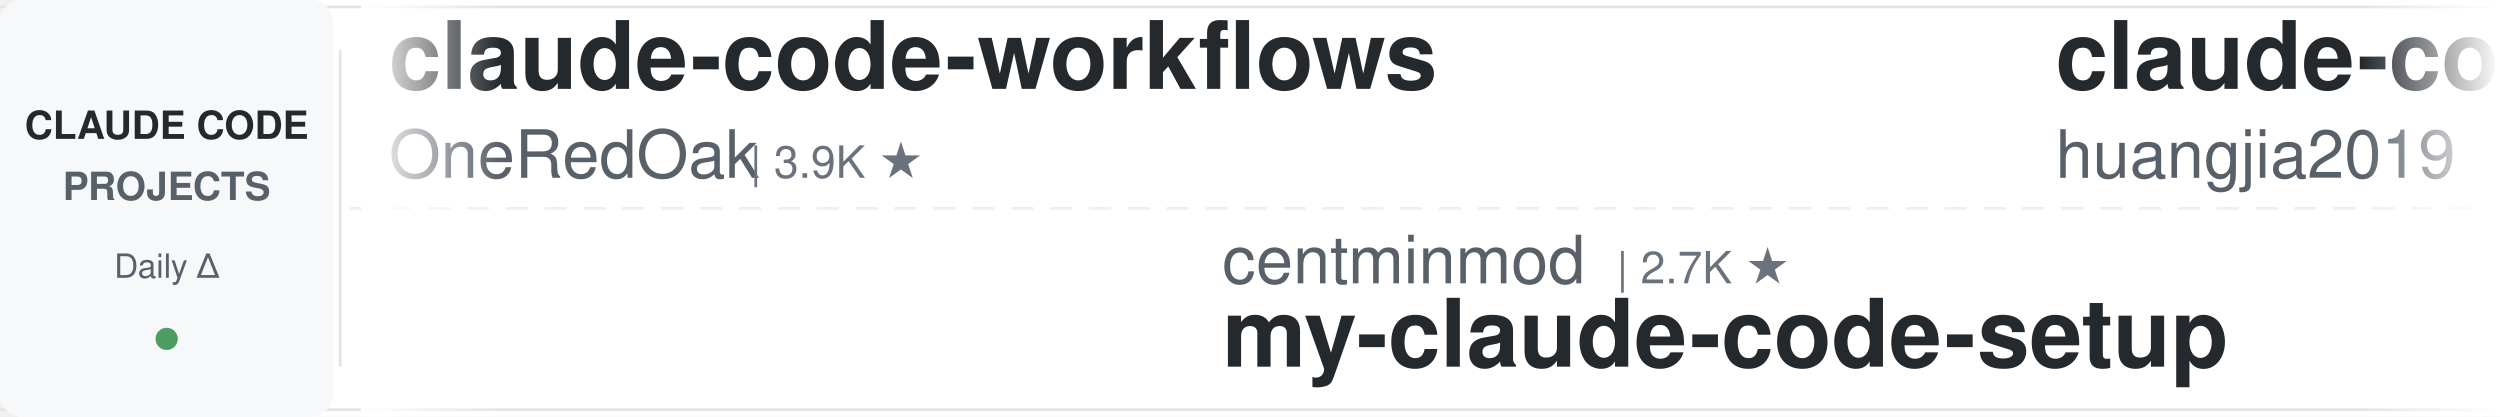
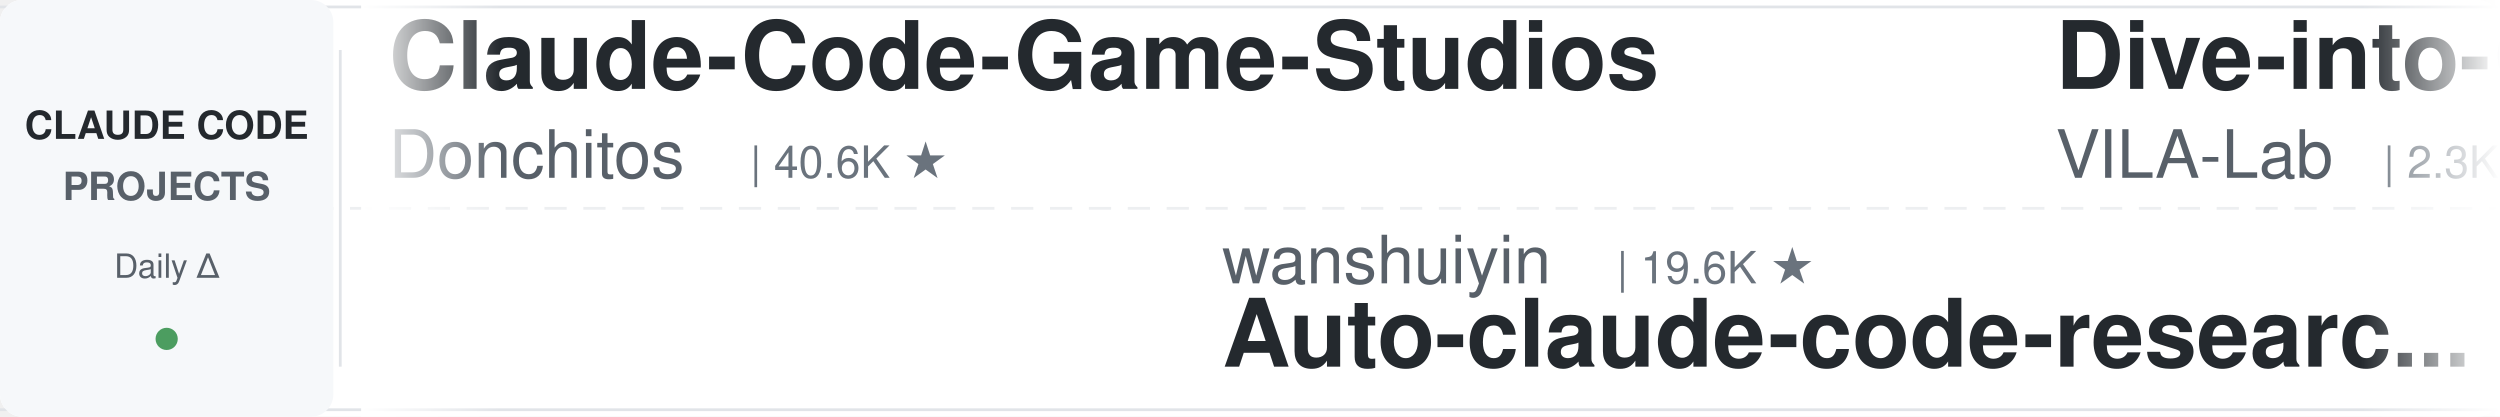
<svg xmlns="http://www.w3.org/2000/svg" width="900" height="150">
  <defs>
    <linearGradient id="leftFade" x1="0%" y1="0%" x2="100%" y2="0%">
      <stop offset="0%" style="stop-color:#ffffff;stop-opacity:1" />
      <stop offset="100%" style="stop-color:#ffffff;stop-opacity:0" />
    </linearGradient>
    <linearGradient id="rightFade" x1="0%" y1="0%" x2="100%" y2="0%">
      <stop offset="0%" style="stop-color:#ffffff;stop-opacity:0" />
      <stop offset="100%" style="stop-color:#ffffff;stop-opacity:1" />
    </linearGradient>
  </defs>
  <rect width="900" height="150" fill="#ffffff" rx="8" />
  <rect x="0" y="2" width="900" height="1" fill="#e1e4e8" />
  <rect x="0" y="147" width="900" height="1" fill="#e1e4e8" />
  <line x1="0" y1="75" x2="900" y2="75" stroke="#e1e4e8" stroke-width="1" stroke-dasharray="8 6" opacity="0.6" />
  <rect x="0" y="0" width="120" height="150" fill="#f6f8fa" rx="8" />
  <text x="60" y="50" font-family="-apple-system, BlinkMacSystemFont, 'Segoe UI', Helvetica, Arial, sans-serif" font-size="14" font-weight="600" fill="#24292e" text-anchor="middle">CLAUDE CODE</text>
  <text x="60" y="72" font-family="-apple-system, BlinkMacSystemFont, 'Segoe UI', Helvetica, Arial, sans-serif" font-size="14" font-weight="600" fill="#586069" text-anchor="middle">PROJECTS</text>
  <text x="60" y="100" font-family="-apple-system, BlinkMacSystemFont, 'Segoe UI', Helvetica, Arial, sans-serif" font-size="12" font-weight="500" fill="#586069" text-anchor="middle">Daily Δ</text>
  <circle cx="60" cy="122" r="4" fill="#22863a" opacity="0.8" />
  <rect x="122" y="18" width="1" height="114" fill="#e1e4e8" />
  <clipPath id="tickerClip">
    <rect x="130" y="0" width="770" height="150" />
  </clipPath>
  <g clip-path="url(#tickerClip)">
    <g id="tickerItems">
      <animateTransform attributeName="transform" attributeType="XML" type="translate" from="0 0" to="-3000 0" dur="54s" repeatCount="indefinite" />
      <g transform="translate(0, 0)">
-         <text x="140" y="32" font-family="-apple-system, BlinkMacSystemFont, 'Segoe UI', Helvetica, Arial, sans-serif" font-size="34" font-weight="600" fill="#24292e">claude-code-workflows</text>
-         <text x="140" y="64" font-family="-apple-system, BlinkMacSystemFont, 'Segoe UI', Helvetica, Arial, sans-serif" font-size="24" font-weight="400" fill="#586069">OneRedOak</text>
-         <text x="270" y="64" font-family="-apple-system, BlinkMacSystemFont, 'Segoe UI', Helvetica, Arial, sans-serif" font-size="16" font-weight="500" fill="#6a737d">| 3.9K ★</text>
+         <text x="140" y="32" font-family="-apple-system, BlinkMacSystemFont, 'Segoe UI', Helvetica, Arial, sans-serif" font-size="34" font-weight="600" fill="#24292e">Claude-Code-Game-Studios</text>
+         <text x="140" y="64" font-family="-apple-system, BlinkMacSystemFont, 'Segoe UI', Helvetica, Arial, sans-serif" font-size="24" font-weight="400" fill="#586069">Donchitos</text>
+         <text x="270" y="64" font-family="-apple-system, BlinkMacSystemFont, 'Segoe UI', Helvetica, Arial, sans-serif" font-size="16" font-weight="500" fill="#6a737d">| 40.6K ★</text>
      </g>
      <g transform="translate(300, 0)">
-         <text x="140" y="102" font-family="-apple-system, BlinkMacSystemFont, 'Segoe UI', Helvetica, Arial, sans-serif" font-size="24" font-weight="400" fill="#586069">centminmod</text>
-         <text x="282" y="102" font-family="-apple-system, BlinkMacSystemFont, 'Segoe UI', Helvetica, Arial, sans-serif" font-size="16" font-weight="500" fill="#6a737d">| 2.7K ★</text>
-         <text x="140" y="132" font-family="-apple-system, BlinkMacSystemFont, 'Segoe UI', Helvetica, Arial, sans-serif" font-size="34" font-weight="600" fill="#24292e">my-claude-code-setup</text>
+         <text x="140" y="102" font-family="-apple-system, BlinkMacSystemFont, 'Segoe UI', Helvetica, Arial, sans-serif" font-size="24" font-weight="400" fill="#586069">wanshuiyin</text>
+         <text x="282" y="102" font-family="-apple-system, BlinkMacSystemFont, 'Segoe UI', Helvetica, Arial, sans-serif" font-size="16" font-weight="500" fill="#6a737d">| 19.6K ★</text>
+         <text x="140" y="132" font-family="-apple-system, BlinkMacSystemFont, 'Segoe UI', Helvetica, Arial, sans-serif" font-size="34" font-weight="600" fill="#24292e">Auto-claude-code-researc...</text>
      </g>
      <g transform="translate(600, 0)">
-         <text x="140" y="32" font-family="-apple-system, BlinkMacSystemFont, 'Segoe UI', Helvetica, Arial, sans-serif" font-size="34" font-weight="600" fill="#24292e">claude-code-engineering</text>
-         <text x="140" y="64" font-family="-apple-system, BlinkMacSystemFont, 'Segoe UI', Helvetica, Arial, sans-serif" font-size="24" font-weight="400" fill="#586069">huangjia2019</text>
-         <text x="306" y="64" font-family="-apple-system, BlinkMacSystemFont, 'Segoe UI', Helvetica, Arial, sans-serif" font-size="16" font-weight="500" fill="#6a737d">| 1.2K ★</text>
+         <text x="140" y="32" font-family="-apple-system, BlinkMacSystemFont, 'Segoe UI', Helvetica, Arial, sans-serif" font-size="34" font-weight="600" fill="#24292e">Dive-into-Claude-Code</text>
+         <text x="140" y="64" font-family="-apple-system, BlinkMacSystemFont, 'Segoe UI', Helvetica, Arial, sans-serif" font-size="24" font-weight="400" fill="#586069">VILA-Lab</text>
+         <text x="258" y="64" font-family="-apple-system, BlinkMacSystemFont, 'Segoe UI', Helvetica, Arial, sans-serif" font-size="16" font-weight="500" fill="#6a737d">| 2.3K ★</text>
      </g>
      <g transform="translate(900, 0)">
-         <text x="140" y="102" font-family="-apple-system, BlinkMacSystemFont, 'Segoe UI', Helvetica, Arial, sans-serif" font-size="24" font-weight="400" fill="#586069">Cranot</text>
-         <text x="234" y="102" font-family="-apple-system, BlinkMacSystemFont, 'Segoe UI', Helvetica, Arial, sans-serif" font-size="16" font-weight="500" fill="#6a737d">| 2.9K ★</text>
-         <text x="140" y="132" font-family="-apple-system, BlinkMacSystemFont, 'Segoe UI', Helvetica, Arial, sans-serif" font-size="34" font-weight="600" fill="#24292e">claude-code-guide</text>
+         <text x="140" y="102" font-family="-apple-system, BlinkMacSystemFont, 'Segoe UI', Helvetica, Arial, sans-serif" font-size="24" font-weight="400" fill="#586069">luyao618</text>
+         <text x="258" y="102" font-family="-apple-system, BlinkMacSystemFont, 'Segoe UI', Helvetica, Arial, sans-serif" font-size="16" font-weight="500" fill="#6a737d">| 1.7K ★</text>
+         <text x="140" y="132" font-family="-apple-system, BlinkMacSystemFont, 'Segoe UI', Helvetica, Arial, sans-serif" font-size="34" font-weight="600" fill="#24292e">Claude-Code-Source-Study</text>
      </g>
      <g transform="translate(1200, 0)">
-         <text x="140" y="32" font-family="-apple-system, BlinkMacSystemFont, 'Segoe UI', Helvetica, Arial, sans-serif" font-size="34" font-weight="600" fill="#24292e">claude-code-source-build</text>
-         <text x="140" y="64" font-family="-apple-system, BlinkMacSystemFont, 'Segoe UI', Helvetica, Arial, sans-serif" font-size="24" font-weight="400" fill="#586069">andrew-kramer-inno</text>
-         <text x="378" y="64" font-family="-apple-system, BlinkMacSystemFont, 'Segoe UI', Helvetica, Arial, sans-serif" font-size="16" font-weight="500" fill="#6a737d">| 597 ★</text>
+         <text x="140" y="32" font-family="-apple-system, BlinkMacSystemFont, 'Segoe UI', Helvetica, Arial, sans-serif" font-size="34" font-weight="600" fill="#24292e">claude-code-templates</text>
+         <text x="140" y="64" font-family="-apple-system, BlinkMacSystemFont, 'Segoe UI', Helvetica, Arial, sans-serif" font-size="24" font-weight="400" fill="#586069">davila7</text>
+         <text x="246" y="64" font-family="-apple-system, BlinkMacSystemFont, 'Segoe UI', Helvetica, Arial, sans-serif" font-size="16" font-weight="500" fill="#6a737d">| 34.1K ★</text>
      </g>
      <g transform="translate(1500, 0)">
-         <text x="140" y="102" font-family="-apple-system, BlinkMacSystemFont, 'Segoe UI', Helvetica, Arial, sans-serif" font-size="24" font-weight="400" fill="#586069">pedrohcgs</text>
-         <text x="270" y="102" font-family="-apple-system, BlinkMacSystemFont, 'Segoe UI', Helvetica, Arial, sans-serif" font-size="16" font-weight="500" fill="#6a737d">| 1.7K ★</text>
-         <text x="140" y="132" font-family="-apple-system, BlinkMacSystemFont, 'Segoe UI', Helvetica, Arial, sans-serif" font-size="34" font-weight="600" fill="#24292e">claude-code-my-workflow</text>
+         <text x="140" y="102" font-family="-apple-system, BlinkMacSystemFont, 'Segoe UI', Helvetica, Arial, sans-serif" font-size="24" font-weight="400" fill="#586069">1rgs</text>
+         <text x="210" y="102" font-family="-apple-system, BlinkMacSystemFont, 'Segoe UI', Helvetica, Arial, sans-serif" font-size="16" font-weight="500" fill="#6a737d">| 3.8K ★</text>
+         <text x="140" y="132" font-family="-apple-system, BlinkMacSystemFont, 'Segoe UI', Helvetica, Arial, sans-serif" font-size="34" font-weight="600" fill="#24292e">claude-code-proxy</text>
      </g>
      <g transform="translate(1800, 0)">
-         <text x="140" y="32" font-family="-apple-system, BlinkMacSystemFont, 'Segoe UI', Helvetica, Arial, sans-serif" font-size="34" font-weight="600" fill="#24292e">claude-code-system-promp...</text>
-         <text x="140" y="64" font-family="-apple-system, BlinkMacSystemFont, 'Segoe UI', Helvetica, Arial, sans-serif" font-size="24" font-weight="400" fill="#586069">Piebald-AI</text>
-         <text x="282" y="64" font-family="-apple-system, BlinkMacSystemFont, 'Segoe UI', Helvetica, Arial, sans-serif" font-size="16" font-weight="500" fill="#6a737d">| 13.2K ★</text>
+         <text x="140" y="32" font-family="-apple-system, BlinkMacSystemFont, 'Segoe UI', Helvetica, Arial, sans-serif" font-size="34" font-weight="600" fill="#24292e">claude-code-guide</text>
+         <text x="140" y="64" font-family="-apple-system, BlinkMacSystemFont, 'Segoe UI', Helvetica, Arial, sans-serif" font-size="24" font-weight="400" fill="#586069">zebbern</text>
+         <text x="246" y="64" font-family="-apple-system, BlinkMacSystemFont, 'Segoe UI', Helvetica, Arial, sans-serif" font-size="16" font-weight="500" fill="#6a737d">| 4.7K ★</text>
      </g>
      <g transform="translate(2100, 0)">
-         <text x="140" y="102" font-family="-apple-system, BlinkMacSystemFont, 'Segoe UI', Helvetica, Arial, sans-serif" font-size="24" font-weight="400" fill="#586069">shanraisshan</text>
-         <text x="306" y="102" font-family="-apple-system, BlinkMacSystemFont, 'Segoe UI', Helvetica, Arial, sans-serif" font-size="16" font-weight="500" fill="#6a737d">| 69.3K ★</text>
-         <text x="140" y="132" font-family="-apple-system, BlinkMacSystemFont, 'Segoe UI', Helvetica, Arial, sans-serif" font-size="34" font-weight="600" fill="#24292e">claude-code-best-practic...</text>
+         <text x="140" y="102" font-family="-apple-system, BlinkMacSystemFont, 'Segoe UI', Helvetica, Arial, sans-serif" font-size="24" font-weight="400" fill="#586069">SeemSeam</text>
+         <text x="258" y="102" font-family="-apple-system, BlinkMacSystemFont, 'Segoe UI', Helvetica, Arial, sans-serif" font-size="16" font-weight="500" fill="#6a737d">| 3.6K ★</text>
+         <text x="140" y="132" font-family="-apple-system, BlinkMacSystemFont, 'Segoe UI', Helvetica, Arial, sans-serif" font-size="34" font-weight="600" fill="#24292e">claude_codex_bridge</text>
      </g>
      <g transform="translate(2400, 0)">
-         <text x="140" y="32" font-family="-apple-system, BlinkMacSystemFont, 'Segoe UI', Helvetica, Arial, sans-serif" font-size="34" font-weight="600" fill="#24292e">claude-code-base-action</text>
-         <text x="140" y="64" font-family="-apple-system, BlinkMacSystemFont, 'Segoe UI', Helvetica, Arial, sans-serif" font-size="24" font-weight="400" fill="#586069">anthropics</text>
-         <text x="282" y="64" font-family="-apple-system, BlinkMacSystemFont, 'Segoe UI', Helvetica, Arial, sans-serif" font-size="16" font-weight="500" fill="#6a737d">| 1.1K ★</text>
+         <text x="140" y="32" font-family="-apple-system, BlinkMacSystemFont, 'Segoe UI', Helvetica, Arial, sans-serif" font-size="34" font-weight="600" fill="#24292e">oh-my-claudecode</text>
+         <text x="140" y="64" font-family="-apple-system, BlinkMacSystemFont, 'Segoe UI', Helvetica, Arial, sans-serif" font-size="24" font-weight="400" fill="#586069">Yeachan-Heo</text>
+         <text x="294" y="64" font-family="-apple-system, BlinkMacSystemFont, 'Segoe UI', Helvetica, Arial, sans-serif" font-size="16" font-weight="500" fill="#6a737d">| 41.0K ★</text>
      </g>
      <g transform="translate(2700, 0)">
-         <text x="140" y="102" font-family="-apple-system, BlinkMacSystemFont, 'Segoe UI', Helvetica, Arial, sans-serif" font-size="24" font-weight="400" fill="#586069">Chachamaru127</text>
-         <text x="318" y="102" font-family="-apple-system, BlinkMacSystemFont, 'Segoe UI', Helvetica, Arial, sans-serif" font-size="16" font-weight="500" fill="#6a737d">| 3.2K ★</text>
-         <text x="140" y="132" font-family="-apple-system, BlinkMacSystemFont, 'Segoe UI', Helvetica, Arial, sans-serif" font-size="34" font-weight="600" fill="#24292e">claude-code-harness</text>
+         <text x="140" y="102" font-family="-apple-system, BlinkMacSystemFont, 'Segoe UI', Helvetica, Arial, sans-serif" font-size="24" font-weight="400" fill="#586069">ykdojo</text>
+         <text x="234" y="102" font-family="-apple-system, BlinkMacSystemFont, 'Segoe UI', Helvetica, Arial, sans-serif" font-size="16" font-weight="500" fill="#6a737d">| 10.4K ★</text>
+         <text x="140" y="132" font-family="-apple-system, BlinkMacSystemFont, 'Segoe UI', Helvetica, Arial, sans-serif" font-size="34" font-weight="600" fill="#24292e">claude-code-tips</text>
      </g>
      <g transform="translate(3000, 0)">
-         <text x="140" y="32" font-family="-apple-system, BlinkMacSystemFont, 'Segoe UI', Helvetica, Arial, sans-serif" font-size="34" font-weight="600" fill="#24292e">claude-code-workflows</text>
-         <text x="140" y="64" font-family="-apple-system, BlinkMacSystemFont, 'Segoe UI', Helvetica, Arial, sans-serif" font-size="24" font-weight="400" fill="#586069">OneRedOak</text>
-         <text x="270" y="64" font-family="-apple-system, BlinkMacSystemFont, 'Segoe UI', Helvetica, Arial, sans-serif" font-size="16" font-weight="500" fill="#6a737d">| 3.9K ★</text>
+         <text x="140" y="32" font-family="-apple-system, BlinkMacSystemFont, 'Segoe UI', Helvetica, Arial, sans-serif" font-size="34" font-weight="600" fill="#24292e">Claude-Code-Game-Studios</text>
+         <text x="140" y="64" font-family="-apple-system, BlinkMacSystemFont, 'Segoe UI', Helvetica, Arial, sans-serif" font-size="24" font-weight="400" fill="#586069">Donchitos</text>
+         <text x="270" y="64" font-family="-apple-system, BlinkMacSystemFont, 'Segoe UI', Helvetica, Arial, sans-serif" font-size="16" font-weight="500" fill="#6a737d">| 40.6K ★</text>
      </g>
      <g transform="translate(3300, 0)">
-         <text x="140" y="102" font-family="-apple-system, BlinkMacSystemFont, 'Segoe UI', Helvetica, Arial, sans-serif" font-size="24" font-weight="400" fill="#586069">centminmod</text>
-         <text x="282" y="102" font-family="-apple-system, BlinkMacSystemFont, 'Segoe UI', Helvetica, Arial, sans-serif" font-size="16" font-weight="500" fill="#6a737d">| 2.7K ★</text>
-         <text x="140" y="132" font-family="-apple-system, BlinkMacSystemFont, 'Segoe UI', Helvetica, Arial, sans-serif" font-size="34" font-weight="600" fill="#24292e">my-claude-code-setup</text>
+         <text x="140" y="102" font-family="-apple-system, BlinkMacSystemFont, 'Segoe UI', Helvetica, Arial, sans-serif" font-size="24" font-weight="400" fill="#586069">wanshuiyin</text>
+         <text x="282" y="102" font-family="-apple-system, BlinkMacSystemFont, 'Segoe UI', Helvetica, Arial, sans-serif" font-size="16" font-weight="500" fill="#6a737d">| 19.6K ★</text>
+         <text x="140" y="132" font-family="-apple-system, BlinkMacSystemFont, 'Segoe UI', Helvetica, Arial, sans-serif" font-size="34" font-weight="600" fill="#24292e">Auto-claude-code-researc...</text>
      </g>
      <g transform="translate(3600, 0)">
-         <text x="140" y="32" font-family="-apple-system, BlinkMacSystemFont, 'Segoe UI', Helvetica, Arial, sans-serif" font-size="34" font-weight="600" fill="#24292e">claude-code-engineering</text>
-         <text x="140" y="64" font-family="-apple-system, BlinkMacSystemFont, 'Segoe UI', Helvetica, Arial, sans-serif" font-size="24" font-weight="400" fill="#586069">huangjia2019</text>
-         <text x="306" y="64" font-family="-apple-system, BlinkMacSystemFont, 'Segoe UI', Helvetica, Arial, sans-serif" font-size="16" font-weight="500" fill="#6a737d">| 1.2K ★</text>
+         <text x="140" y="32" font-family="-apple-system, BlinkMacSystemFont, 'Segoe UI', Helvetica, Arial, sans-serif" font-size="34" font-weight="600" fill="#24292e">Dive-into-Claude-Code</text>
+         <text x="140" y="64" font-family="-apple-system, BlinkMacSystemFont, 'Segoe UI', Helvetica, Arial, sans-serif" font-size="24" font-weight="400" fill="#586069">VILA-Lab</text>
+         <text x="258" y="64" font-family="-apple-system, BlinkMacSystemFont, 'Segoe UI', Helvetica, Arial, sans-serif" font-size="16" font-weight="500" fill="#6a737d">| 2.3K ★</text>
      </g>
      <g transform="translate(3900, 0)">
-         <text x="140" y="102" font-family="-apple-system, BlinkMacSystemFont, 'Segoe UI', Helvetica, Arial, sans-serif" font-size="24" font-weight="400" fill="#586069">Cranot</text>
-         <text x="234" y="102" font-family="-apple-system, BlinkMacSystemFont, 'Segoe UI', Helvetica, Arial, sans-serif" font-size="16" font-weight="500" fill="#6a737d">| 2.9K ★</text>
-         <text x="140" y="132" font-family="-apple-system, BlinkMacSystemFont, 'Segoe UI', Helvetica, Arial, sans-serif" font-size="34" font-weight="600" fill="#24292e">claude-code-guide</text>
+         <text x="140" y="102" font-family="-apple-system, BlinkMacSystemFont, 'Segoe UI', Helvetica, Arial, sans-serif" font-size="24" font-weight="400" fill="#586069">luyao618</text>
+         <text x="258" y="102" font-family="-apple-system, BlinkMacSystemFont, 'Segoe UI', Helvetica, Arial, sans-serif" font-size="16" font-weight="500" fill="#6a737d">| 1.7K ★</text>
+         <text x="140" y="132" font-family="-apple-system, BlinkMacSystemFont, 'Segoe UI', Helvetica, Arial, sans-serif" font-size="34" font-weight="600" fill="#24292e">Claude-Code-Source-Study</text>
      </g>
    </g>
  </g>
  <rect x="130" y="0" width="50" height="150" fill="url(#leftFade)" />
  <rect x="850" y="0" width="50" height="150" fill="url(#rightFade)" />
</svg>
